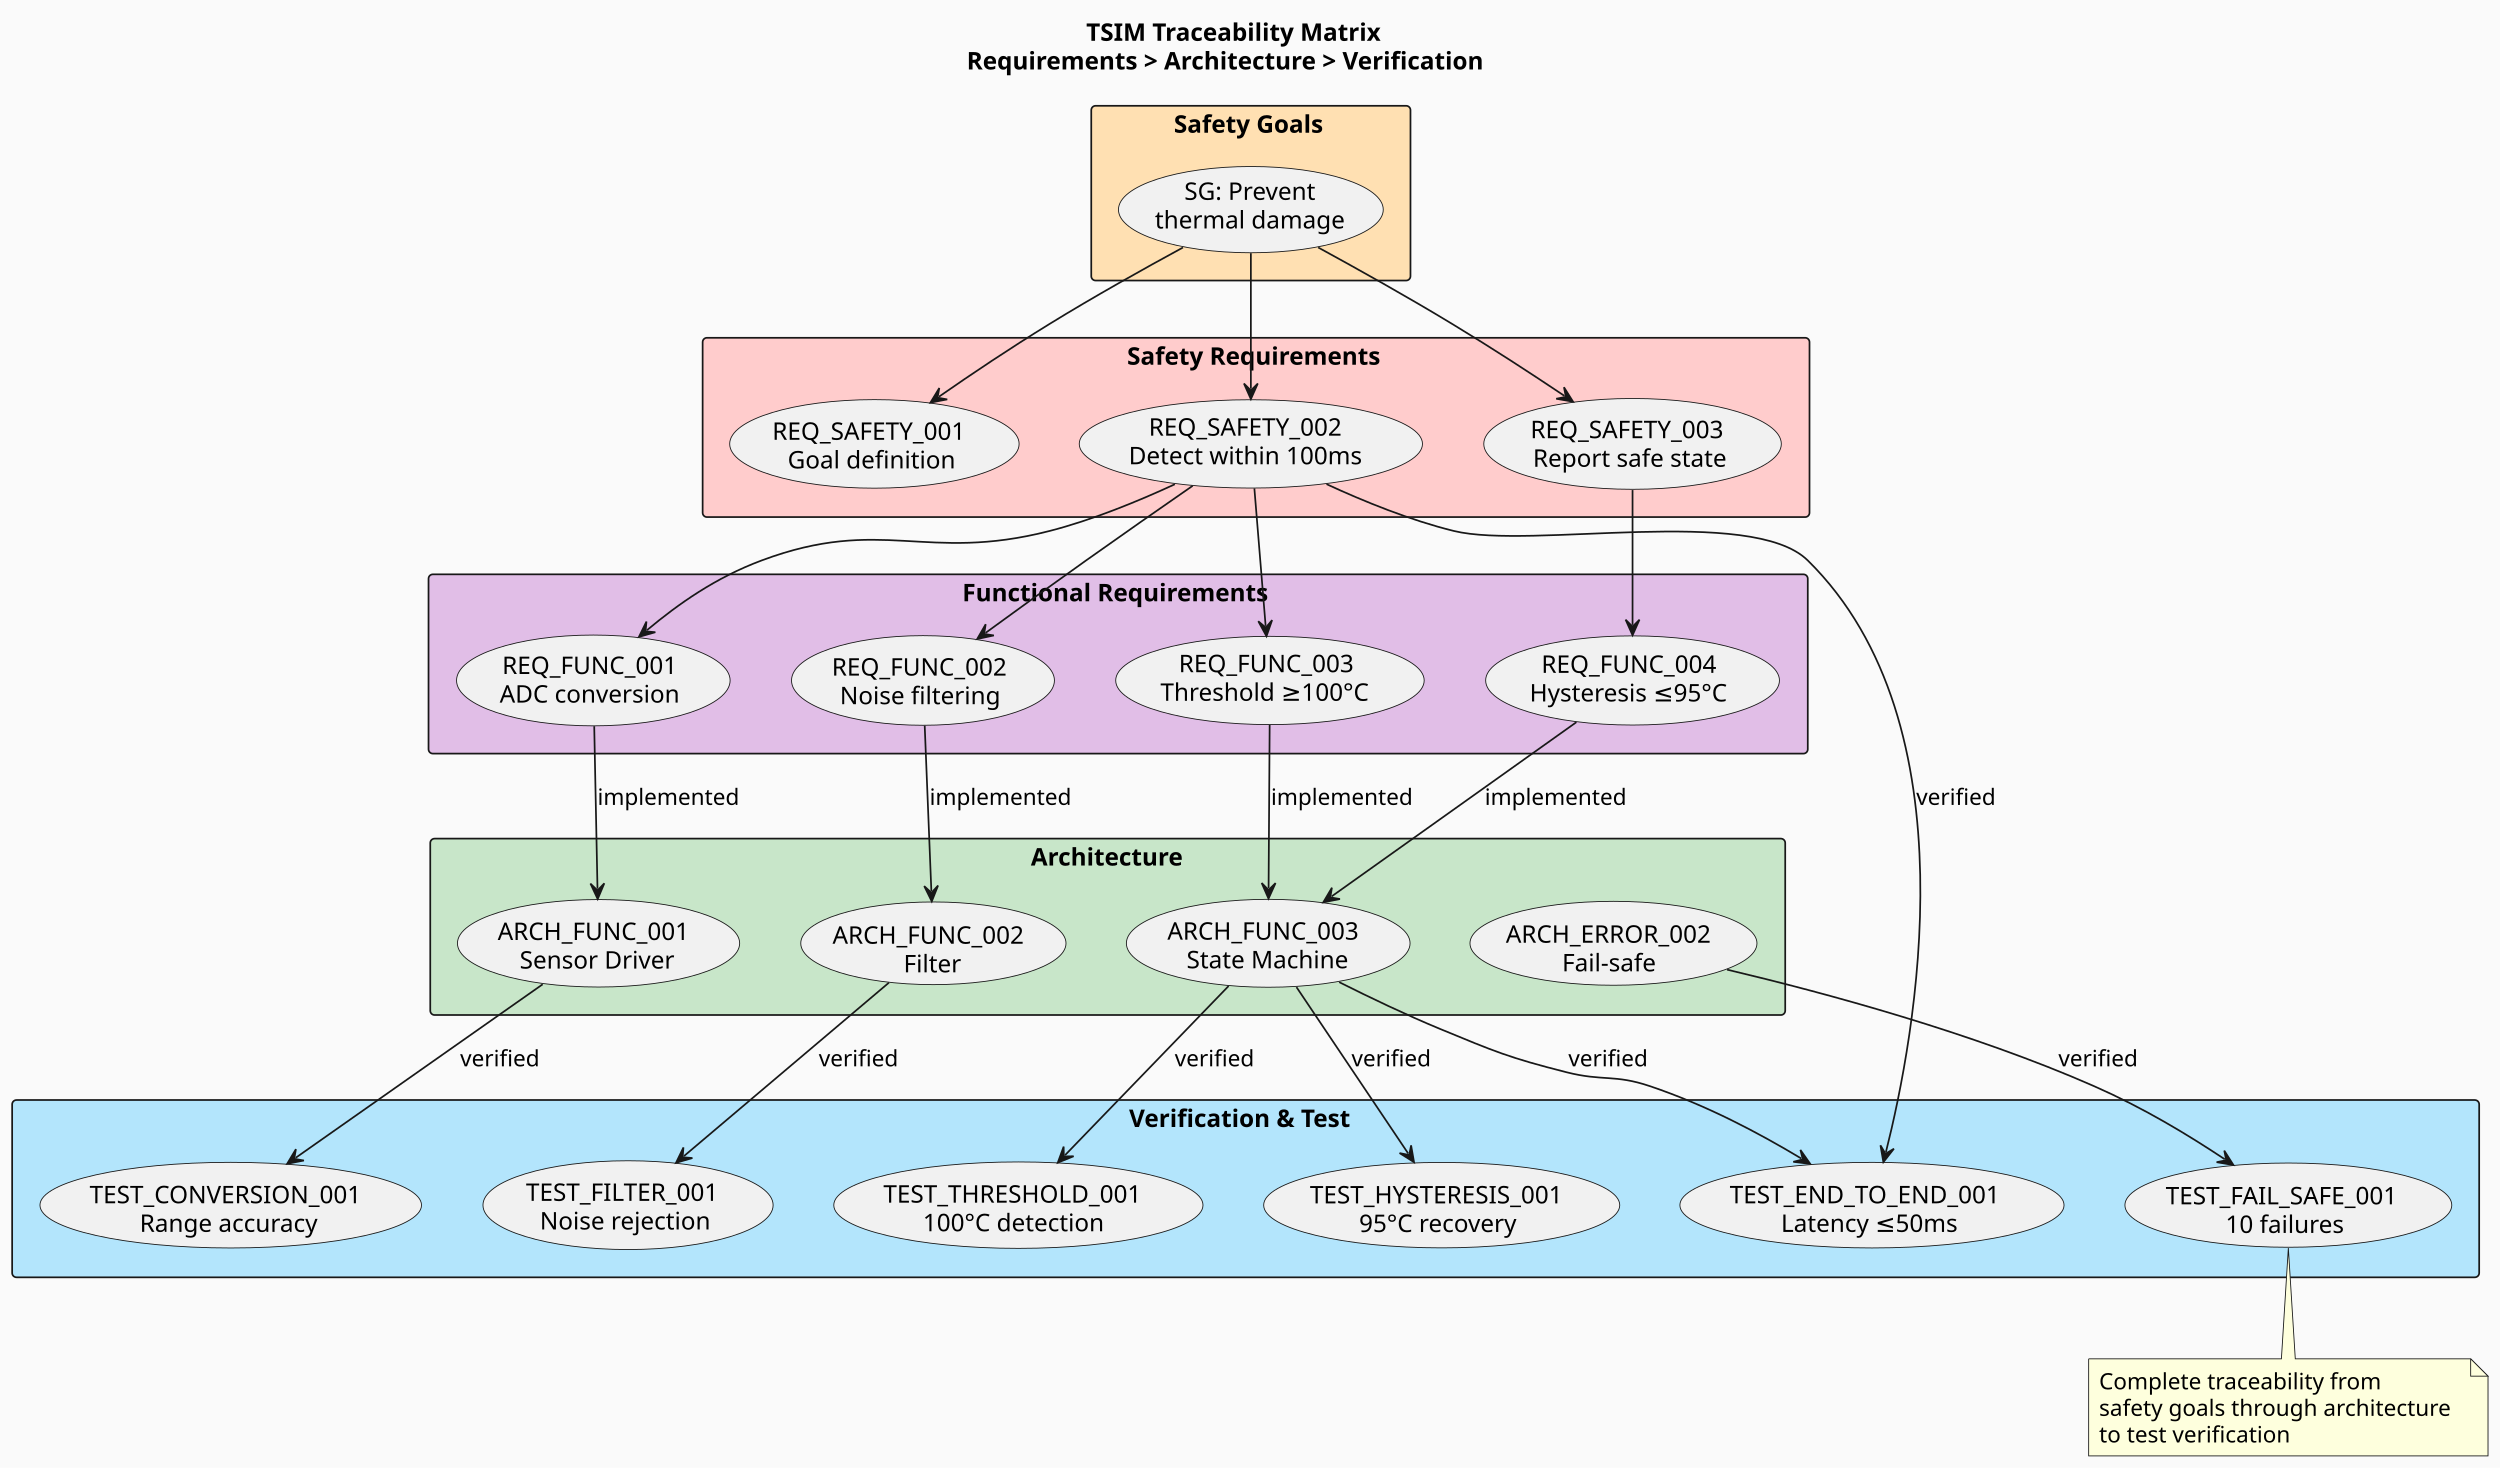
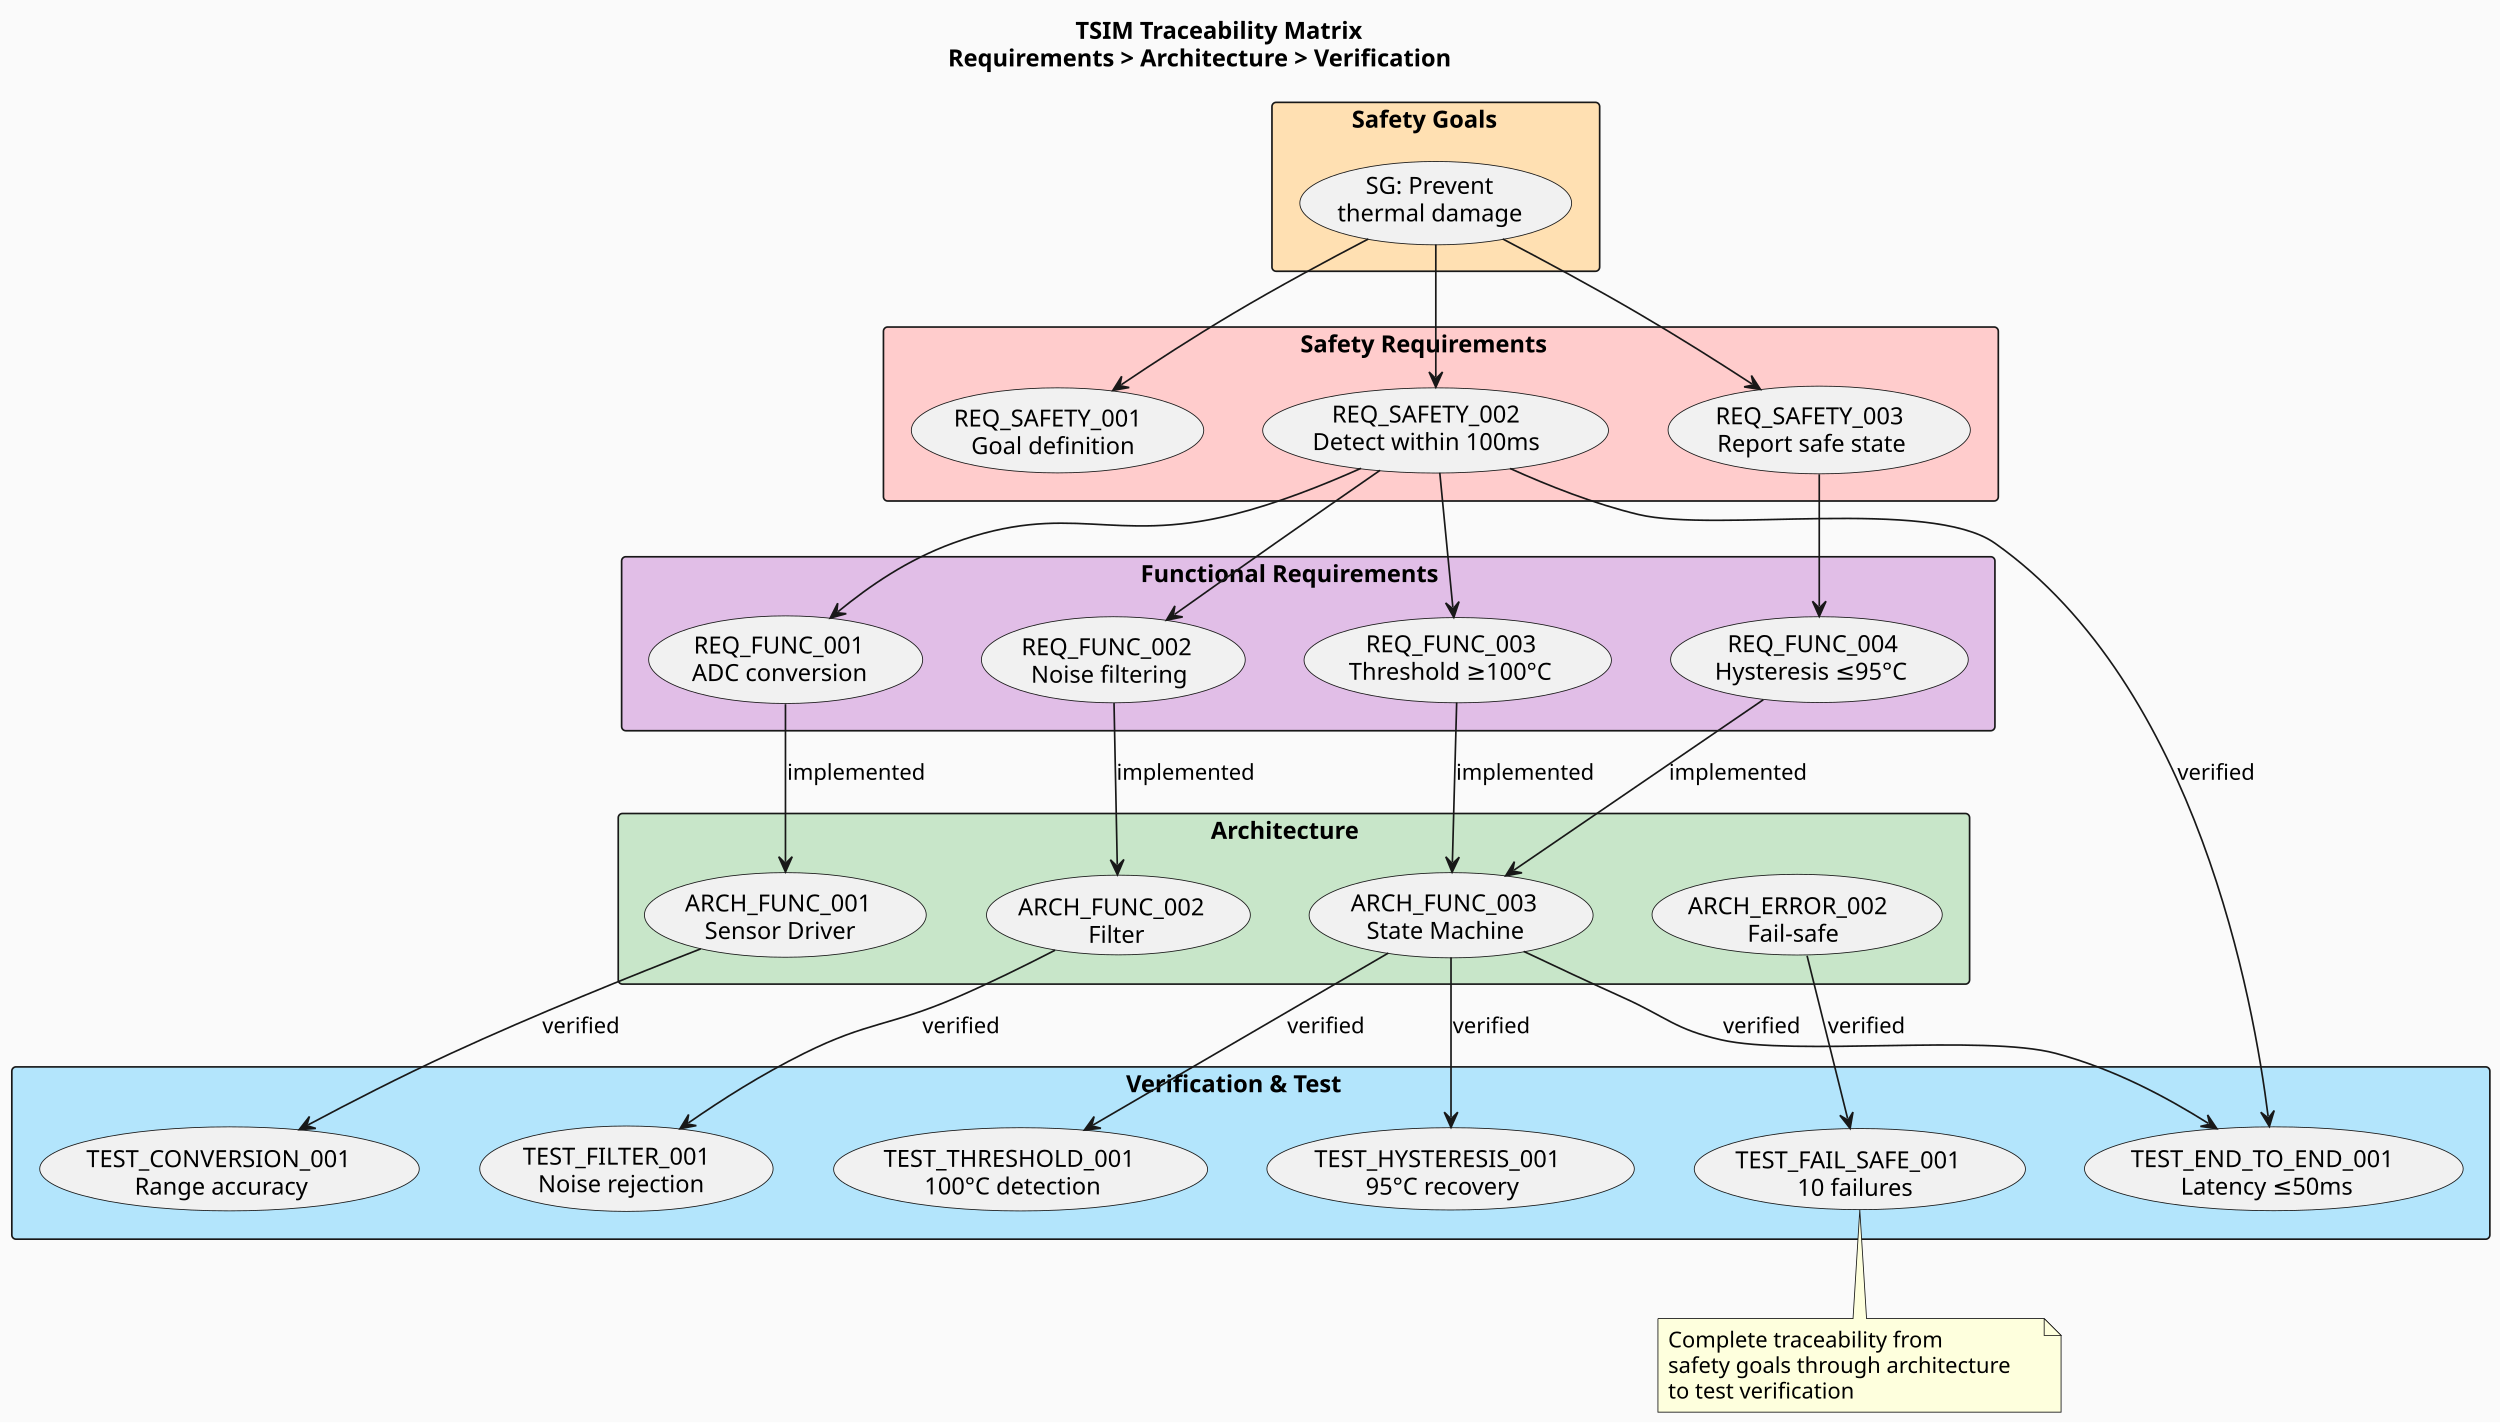
- <svg xmlns="http://www.w3.org/2000/svg" contentStyleType="text/css" data-diagram-type="DESCRIPTION" height="846px" preserveAspectRatio="none" style="width:1441px;height:846px;background:#FAFAFA;" version="1.1" viewBox="0 0 1441 846" width="1441px" zoomAndPan="magnify">
+ <svg xmlns="http://www.w3.org/2000/svg" contentStyleType="text/css" data-diagram-type="DESCRIPTION" height="842px" preserveAspectRatio="none" style="width:1480px;height:842px;background:#FAFAFA;" version="1.1" viewBox="0 0 1480 842" width="1480px" zoomAndPan="magnify">
  <defs />
  <g>
-     <rect fill="#FAFAFA" height="846" style="stroke:none;stroke-width:1;" width="1441" x="0" y="0" />
+     <rect fill="#FAFAFA" height="842" style="stroke:none;stroke-width:1;" width="1480" x="0" y="0" />
    <g class="title" data-source-line="4">
-       <text fill="#000000" font-family="sans-serif" font-size="14" font-weight="bold" lengthAdjust="spacing" textLength="174.945" x="626.074" y="23.535">TSIM Traceability Matrix</text>
-       <text fill="#000000" font-family="sans-serif" font-size="14" font-weight="bold" lengthAdjust="spacing" textLength="312.683" x="557.205" y="40.023">Requirements &gt; Architecture &gt; Verification</text>
+       <text fill="#000000" font-family="sans-serif" font-size="14" font-weight="bold" lengthAdjust="spacing" textLength="192.705" x="636.648" y="22.995">TSIM Traceability Matrix</text>
+       <text fill="#000000" font-family="sans-serif" font-size="14" font-weight="bold" lengthAdjust="spacing" textLength="343.588" x="561.206" y="39.292">Requirements &gt; Architecture &gt; Verification</text>
    </g>
    <g class="cluster" data-qualified-name="Safety Goals" data-source-line="6" id="ent0002">
-       <rect fill="#FFE0B2" height="100.72" rx="2.5" ry="2.5" style="stroke:#181818;stroke-width:1;" width="184" x="629" y="60.977" />
-       <text fill="#000000" font-family="sans-serif" font-size="14" font-weight="bold" lengthAdjust="spacing" textLength="88.765" x="676.618" y="76.512">Safety Goals</text>
+       <rect fill="#FFE0B2" height="100" rx="2.5" ry="2.5" style="stroke:#181818;stroke-width:1;" width="194" x="753" y="60.594" />
+       <text fill="#000000" font-family="sans-serif" font-size="14" font-weight="bold" lengthAdjust="spacing" textLength="99.497" x="800.251" y="75.589">Safety Goals</text>
    </g>
    <g class="cluster" data-qualified-name="Safety Requirements" data-source-line="10" id="ent0004">
-       <rect fill="#FFCCCC" height="103.35" rx="2.5" ry="2.5" style="stroke:#181818;stroke-width:1;" width="638" x="405" y="194.697" />
-       <text fill="#000000" font-family="sans-serif" font-size="14" font-weight="bold" lengthAdjust="spacing" textLength="148.702" x="649.649" y="210.232">Safety Requirements</text>
+       <rect fill="#FFCCCC" height="103" rx="2.5" ry="2.5" style="stroke:#181818;stroke-width:1;" width="660" x="523" y="193.594" />
+       <text fill="#000000" font-family="sans-serif" font-size="14" font-weight="bold" lengthAdjust="spacing" textLength="166.346" x="769.827" y="208.589">Safety Requirements</text>
    </g>
    <g class="cluster" data-qualified-name="Functional Requirements" data-source-line="16" id="ent0008">
-       <rect fill="#E1BEE7" height="103.33" rx="2.5" ry="2.5" style="stroke:#181818;stroke-width:1;" width="795" x="247" y="331.047" />
-       <text fill="#000000" font-family="sans-serif" font-size="14" font-weight="bold" lengthAdjust="spacing" textLength="179.655" x="554.672" y="346.582">Functional Requirements</text>
+       <rect fill="#E1BEE7" height="103" rx="2.5" ry="2.5" style="stroke:#181818;stroke-width:1;" width="813" x="368" y="329.594" />
+       <text fill="#000000" font-family="sans-serif" font-size="14" font-weight="bold" lengthAdjust="spacing" textLength="198.529" x="675.235" y="344.589">Functional Requirements</text>
    </g>
    <g class="cluster" data-qualified-name="Architecture" data-source-line="23" id="ent0013">
-       <rect fill="#C8E6C9" height="101.68" rx="2.5" ry="2.5" style="stroke:#181818;stroke-width:1;" width="781" x="248" y="483.377" />
-       <text fill="#000000" font-family="sans-serif" font-size="14" font-weight="bold" lengthAdjust="spacing" textLength="88.635" x="594.183" y="498.912">Architecture</text>
+       <rect fill="#C8E6C9" height="101" rx="2.5" ry="2.5" style="stroke:#181818;stroke-width:1;" width="800" x="366" y="481.594" />
+       <text fill="#000000" font-family="sans-serif" font-size="14" font-weight="bold" lengthAdjust="spacing" textLength="98.349" x="716.826" y="496.589">Architecture</text>
    </g>
    <g class="cluster" data-qualified-name="Verification . Test" data-source-line="30" id="ent0018">
-       <rect fill="#B3E5FC" height="102.18" rx="2.5" ry="2.5" style="stroke:#181818;stroke-width:1;" width="1422" x="7" y="634.057" />
-       <text fill="#000000" font-family="sans-serif" font-size="14" font-weight="bold" lengthAdjust="spacing" textLength="134.408" x="650.796" y="649.592">Verification &amp; Test</text>
+       <rect fill="#B3E5FC" height="102" rx="2.5" ry="2.5" style="stroke:#181818;stroke-width:1;" width="1467" x="7" y="631.594" />
+       <text fill="#000000" font-family="sans-serif" font-size="14" font-weight="bold" lengthAdjust="spacing" textLength="147.773" x="666.614" y="646.589">Verification &amp; Test</text>
    </g>
    <g class="entity" data-qualified-name="Safety Goals.SG1" data-source-line="7" id="ent0003">
-       <ellipse cx="720.997" cy="120.836" fill="#F1F1F1" rx="76.317" ry="24.859" style="stroke:#181818;stroke-width:0.5;" />
-       <text fill="#000000" font-family="sans-serif" font-size="14" lengthAdjust="spacing" textLength="76.754" x="682.62" y="115.199">SG: Prevent</text>
-       <text fill="#000000" font-family="sans-serif" font-size="14" lengthAdjust="spacing" textLength="110.606" x="665.694" y="131.687">thermal damage</text>
+       <ellipse cx="849.953" cy="120.269" fill="#F1F1F1" rx="80.454" ry="24.675" style="stroke:#181818;stroke-width:0.5;" />
+       <text fill="#000000" font-family="sans-serif" font-size="14" lengthAdjust="spacing" textLength="82.975" x="808.466" y="114.762">SG: Prevent</text>
+       <text fill="#000000" font-family="sans-serif" font-size="14" lengthAdjust="spacing" textLength="116.471" x="791.718" y="131.059">thermal damage</text>
    </g>
    <g class="entity" data-qualified-name="Safety Requirements.SR1" data-source-line="11" id="ent0005">
-       <ellipse cx="504.004" cy="255.868" fill="#F1F1F1" rx="83.414" ry="25.522" style="stroke:#181818;stroke-width:0.5;" />
-       <text fill="#000000" font-family="sans-serif" font-size="14" lengthAdjust="spacing" textLength="117.742" x="445.133" y="253.515">REQ_SAFETY_001</text>
-       <text fill="#000000" font-family="sans-serif" font-size="14" lengthAdjust="spacing" textLength="100.037" x="453.985" y="270.003">Goal definition</text>
+       <ellipse cx="626.057" cy="254.775" fill="#F1F1F1" rx="86.556" ry="25.181" style="stroke:#181818;stroke-width:0.5;" />
+       <text fill="#000000" font-family="sans-serif" font-size="14" lengthAdjust="spacing" textLength="122.78" x="564.666" y="252.525">REQ_SAFETY_001</text>
+       <text fill="#000000" font-family="sans-serif" font-size="14" lengthAdjust="spacing" textLength="102.231" x="574.941" y="268.822">Goal definition</text>
    </g>
    <g class="entity" data-qualified-name="Safety Requirements.SR2" data-source-line="12" id="ent0006">
-       <ellipse cx="720.998" cy="255.864" fill="#F1F1F1" rx="98.918" ry="25.457" style="stroke:#181818;stroke-width:0.5;" />
-       <text fill="#000000" font-family="sans-serif" font-size="14" lengthAdjust="spacing" textLength="117.742" x="662.127" y="251.122">REQ_SAFETY_002</text>
-       <text fill="#000000" font-family="sans-serif" font-size="14" lengthAdjust="spacing" textLength="140.848" x="650.574" y="267.611">Detect within 100ms</text>
+       <ellipse cx="849.863" cy="254.822" fill="#F1F1F1" rx="102.363" ry="25.228" style="stroke:#181818;stroke-width:0.5;" />
+       <text fill="#000000" font-family="sans-serif" font-size="14" lengthAdjust="spacing" textLength="122.78" x="788.473" y="250.141">REQ_SAFETY_002</text>
+       <text fill="#000000" font-family="sans-serif" font-size="14" lengthAdjust="spacing" textLength="145.701" x="777.013" y="266.437">Detect within 100ms</text>
    </g>
    <g class="entity" data-qualified-name="Safety Requirements.SR3" data-source-line="13" id="ent0007">
-       <ellipse cx="941.002" cy="255.863" fill="#F1F1F1" rx="85.752" ry="26.177" style="stroke:#181818;stroke-width:0.5;" />
-       <text fill="#000000" font-family="sans-serif" font-size="14" lengthAdjust="spacing" textLength="117.742" x="882.131" y="252.564">REQ_SAFETY_003</text>
-       <text fill="#000000" font-family="sans-serif" font-size="14" lengthAdjust="spacing" textLength="114.844" x="883.58" y="269.052">Report safe state</text>
+       <ellipse cx="1076.975" cy="254.55" fill="#F1F1F1" rx="89.475" ry="25.956" style="stroke:#181818;stroke-width:0.5;" />
+       <text fill="#000000" font-family="sans-serif" font-size="14" lengthAdjust="spacing" textLength="122.78" x="1015.585" y="251.179">REQ_SAFETY_003</text>
+       <text fill="#000000" font-family="sans-serif" font-size="14" lengthAdjust="spacing" textLength="120.818" x="1016.566" y="267.476">Report safe state</text>
    </g>
    <g class="entity" data-qualified-name="Functional Requirements.FR1" data-source-line="17" id="ent0009">
-       <ellipse cx="341.997" cy="392.213" fill="#F1F1F1" rx="78.847" ry="26.166" style="stroke:#181818;stroke-width:0.5;" />
-       <text fill="#000000" font-family="sans-serif" font-size="14" lengthAdjust="spacing" textLength="105.109" x="289.443" y="388.498">REQ_FUNC_001</text>
-       <text fill="#000000" font-family="sans-serif" font-size="14" lengthAdjust="spacing" textLength="107.967" x="288.014" y="404.986">ADC conversion</text>
+       <ellipse cx="465.113" cy="390.532" fill="#F1F1F1" rx="81.113" ry="25.938" style="stroke:#181818;stroke-width:0.5;" />
+       <text fill="#000000" font-family="sans-serif" font-size="14" lengthAdjust="spacing" textLength="108.862" x="410.682" y="386.877">REQ_FUNC_001</text>
+       <text fill="#000000" font-family="sans-serif" font-size="14" lengthAdjust="spacing" textLength="110.995" x="409.615" y="403.173">ADC conversion</text>
    </g>
    <g class="entity" data-qualified-name="Functional Requirements.FR2" data-source-line="18" id="ent0010">
-       <ellipse cx="532.002" cy="392.218" fill="#F1F1F1" rx="75.772" ry="25.831" style="stroke:#181818;stroke-width:0.5;" />
-       <text fill="#000000" font-family="sans-serif" font-size="14" lengthAdjust="spacing" textLength="105.109" x="479.447" y="389.414">REQ_FUNC_002</text>
-       <text fill="#000000" font-family="sans-serif" font-size="14" lengthAdjust="spacing" textLength="95.826" x="484.089" y="405.902">Noise filtering</text>
+       <ellipse cx="659.098" cy="390.578" fill="#F1F1F1" rx="78.098" ry="25.485" style="stroke:#181818;stroke-width:0.5;" />
+       <text fill="#000000" font-family="sans-serif" font-size="14" lengthAdjust="spacing" textLength="108.862" x="604.667" y="387.884">REQ_FUNC_002</text>
+       <text fill="#000000" font-family="sans-serif" font-size="14" lengthAdjust="spacing" textLength="97.501" x="610.347" y="404.181">Noise filtering</text>
    </g>
    <g class="entity" data-qualified-name="Functional Requirements.FR3" data-source-line="19" id="ent0011">
-       <ellipse cx="731.996" cy="392.219" fill="#F1F1F1" rx="88.906" ry="25.442" style="stroke:#181818;stroke-width:0.5;" />
-       <text fill="#000000" font-family="sans-serif" font-size="14" lengthAdjust="spacing" textLength="105.109" x="679.442" y="387.454">REQ_FUNC_003</text>
-       <text fill="#000000" font-family="sans-serif" font-size="14" lengthAdjust="spacing" textLength="126.232" x="668.88" y="403.943">Threshold ≥100°C</text>
+       <ellipse cx="862.985" cy="390.828" fill="#F1F1F1" rx="90.985" ry="25.234" style="stroke:#181818;stroke-width:0.5;" />
+       <text fill="#000000" font-family="sans-serif" font-size="14" lengthAdjust="spacing" textLength="108.862" x="808.554" y="386.156">REQ_FUNC_003</text>
+       <text fill="#000000" font-family="sans-serif" font-size="14" lengthAdjust="spacing" textLength="128.981" x="798.495" y="402.453">Threshold ≥100°C</text>
    </g>
    <g class="entity" data-qualified-name="Functional Requirements.FR4" data-source-line="20" id="ent0012">
-       <ellipse cx="941.003" cy="392.216" fill="#F1F1F1" rx="84.673" ry="25.699" style="stroke:#181818;stroke-width:0.5;" />
-       <text fill="#000000" font-family="sans-serif" font-size="14" lengthAdjust="spacing" textLength="105.109" x="888.448" y="387.829">REQ_FUNC_004</text>
-       <text fill="#000000" font-family="sans-serif" font-size="14" lengthAdjust="spacing" textLength="118.651" x="881.677" y="404.317">Hysteresis ≤95°C</text>
+       <ellipse cx="1077.109" cy="390.496" fill="#F1F1F1" rx="88.109" ry="25.403" style="stroke:#181818;stroke-width:0.5;" />
+       <text fill="#000000" font-family="sans-serif" font-size="14" lengthAdjust="spacing" textLength="108.862" x="1022.678" y="386.071">REQ_FUNC_004</text>
+       <text fill="#000000" font-family="sans-serif" font-size="14" lengthAdjust="spacing" textLength="123.826" x="1015.196" y="402.368">Hysteresis ≤95°C</text>
    </g>
    <g class="entity" data-qualified-name="Architecture.AF1" data-source-line="24" id="ent0014">
-       <ellipse cx="345.005" cy="543.712" fill="#F1F1F1" rx="81.335" ry="25.216" style="stroke:#181818;stroke-width:0.5;" />
-       <text fill="#000000" font-family="sans-serif" font-size="14" lengthAdjust="spacing" textLength="116.279" x="286.865" y="541.812">ARCH_FUNC_001</text>
-       <text fill="#000000" font-family="sans-serif" font-size="14" lengthAdjust="spacing" textLength="90.959" x="299.525" y="558.3">Sensor Driver</text>
+       <ellipse cx="464.921" cy="541.644" fill="#F1F1F1" rx="83.421" ry="25.05" style="stroke:#181818;stroke-width:0.5;" />
+       <text fill="#000000" font-family="sans-serif" font-size="14" lengthAdjust="spacing" textLength="118.877" x="405.483" y="539.587">ARCH_FUNC_001</text>
+       <text fill="#000000" font-family="sans-serif" font-size="14" lengthAdjust="spacing" textLength="95.519" x="417.162" y="555.884">Sensor Driver</text>
    </g>
    <g class="entity" data-qualified-name="Architecture.AF2" data-source-line="25" id="ent0015">
-       <ellipse cx="538.003" cy="543.715" fill="#F1F1F1" rx="76.443" ry="23.828" style="stroke:#181818;stroke-width:0.5;" />
-       <text fill="#000000" font-family="sans-serif" font-size="14" lengthAdjust="spacing" textLength="116.279" x="479.864" y="543.977">ARCH_FUNC_002</text>
-       <text fill="#000000" font-family="sans-serif" font-size="14" lengthAdjust="spacing" textLength="34.364" x="520.821" y="560.465">Filter</text>
+       <ellipse cx="662.109" cy="541.687" fill="#F1F1F1" rx="78.109" ry="23.593" style="stroke:#181818;stroke-width:0.5;" />
+       <text fill="#000000" font-family="sans-serif" font-size="14" lengthAdjust="spacing" textLength="118.877" x="602.671" y="541.894">ARCH_FUNC_002</text>
+       <text fill="#000000" font-family="sans-serif" font-size="14" lengthAdjust="spacing" textLength="35.69" x="644.264" y="558.191">Filter</text>
    </g>
    <g class="entity" data-qualified-name="Architecture.AF3" data-source-line="26" id="ent0016">
-       <ellipse cx="731.003" cy="543.713" fill="#F1F1F1" rx="81.763" ry="25.337" style="stroke:#181818;stroke-width:0.5;" />
-       <text fill="#000000" font-family="sans-serif" font-size="14" lengthAdjust="spacing" textLength="116.279" x="672.863" y="541.633">ARCH_FUNC_003</text>
-       <text fill="#000000" font-family="sans-serif" font-size="14" lengthAdjust="spacing" textLength="94.158" x="683.924" y="558.121">State Machine</text>
+       <ellipse cx="859.061" cy="541.819" fill="#F1F1F1" rx="84.061" ry="25.225" style="stroke:#181818;stroke-width:0.5;" />
+       <text fill="#000000" font-family="sans-serif" font-size="14" lengthAdjust="spacing" textLength="118.877" x="799.622" y="539.504">ARCH_FUNC_003</text>
+       <text fill="#000000" font-family="sans-serif" font-size="14" lengthAdjust="spacing" textLength="100.112" x="809.005" y="555.801">State Machine</text>
    </g>
    <g class="entity" data-qualified-name="Architecture.AE2" data-source-line="27" id="ent0017">
-       <ellipse cx="930.003" cy="543.714" fill="#F1F1F1" rx="82.713" ry="24.188" style="stroke:#181818;stroke-width:0.5;" />
-       <text fill="#000000" font-family="sans-serif" font-size="14" lengthAdjust="spacing" textLength="124.065" x="867.97" y="543.396">ARCH_ERROR_002</text>
-       <text fill="#000000" font-family="sans-serif" font-size="14" lengthAdjust="spacing" textLength="59.247" x="900.38" y="559.885">Fail-safe</text>
+       <ellipse cx="1063.914" cy="541.482" fill="#F1F1F1" rx="85.913" ry="23.888" style="stroke:#181818;stroke-width:0.5;" />
+       <text fill="#000000" font-family="sans-serif" font-size="14" lengthAdjust="spacing" textLength="129.377" x="999.225" y="541.212">ARCH_ERROR_002</text>
+       <text fill="#000000" font-family="sans-serif" font-size="14" lengthAdjust="spacing" textLength="58.878" x="1034.475" y="557.509">Fail-safe</text>
    </g>
    <g class="entity" data-qualified-name="Verification . Test.T1" data-source-line="31" id="ent0019">
-       <ellipse cx="132.997" cy="694.649" fill="#F1F1F1" rx="109.967" ry="24.683" style="stroke:#181818;stroke-width:0.5;" />
-       <text fill="#000000" font-family="sans-serif" font-size="14" lengthAdjust="spacing" textLength="162.682" x="51.656" y="693.556">TEST_CONVERSION_001</text>
-       <text fill="#000000" font-family="sans-serif" font-size="14" lengthAdjust="spacing" textLength="104.939" x="80.528" y="710.045">Range accuracy</text>
+       <ellipse cx="135.859" cy="691.966" fill="#F1F1F1" rx="112.359" ry="24.872" style="stroke:#181818;stroke-width:0.5;" />
+       <text fill="#000000" font-family="sans-serif" font-size="14" lengthAdjust="spacing" textLength="169.483" x="51.117" y="690.938">TEST_CONVERSION_001</text>
+       <text fill="#000000" font-family="sans-serif" font-size="14" lengthAdjust="spacing" textLength="112.294" x="79.712" y="707.234">Range accuracy</text>
    </g>
    <g class="entity" data-qualified-name="Verification . Test.T2" data-source-line="32" id="ent0020">
-       <ellipse cx="362.004" cy="694.648" fill="#F1F1F1" rx="83.624" ry="25.591" style="stroke:#181818;stroke-width:0.5;" />
-       <text fill="#000000" font-family="sans-serif" font-size="14" lengthAdjust="spacing" textLength="117.688" x="303.16" y="692.193">TEST_FILTER_001</text>
-       <text fill="#000000" font-family="sans-serif" font-size="14" lengthAdjust="spacing" textLength="101.685" x="311.162" y="708.681">Noise rejection</text>
+       <ellipse cx="370.841" cy="691.872" fill="#F1F1F1" rx="86.841" ry="25.278" style="stroke:#181818;stroke-width:0.5;" />
+       <text fill="#000000" font-family="sans-serif" font-size="14" lengthAdjust="spacing" textLength="122.664" x="309.509" y="689.479">TEST_FILTER_001</text>
+       <text fill="#000000" font-family="sans-serif" font-size="14" lengthAdjust="spacing" textLength="104.672" x="318.505" y="705.776">Noise rejection</text>
    </g>
    <g class="entity" data-qualified-name="Verification . Test.T3" data-source-line="33" id="ent0021">
-       <ellipse cx="586.996" cy="694.648" fill="#F1F1F1" rx="106.406" ry="24.911" style="stroke:#181818;stroke-width:0.5;" />
-       <text fill="#000000" font-family="sans-serif" font-size="14" lengthAdjust="spacing" textLength="155.627" x="509.183" y="693.206">TEST_THRESHOLD_001</text>
-       <text fill="#000000" font-family="sans-serif" font-size="14" lengthAdjust="spacing" textLength="110.134" x="531.929" y="709.694">100°C detection</text>
+       <ellipse cx="604.204" cy="692.234" fill="#F1F1F1" rx="110.704" ry="24.64" style="stroke:#181818;stroke-width:0.5;" />
+       <text fill="#000000" font-family="sans-serif" font-size="14" lengthAdjust="spacing" textLength="162.224" x="523.092" y="690.793">TEST_THRESHOLD_001</text>
+       <text fill="#000000" font-family="sans-serif" font-size="14" lengthAdjust="spacing" textLength="114.064" x="547.172" y="707.09">100°C detection</text>
    </g>
    <g class="entity" data-qualified-name="Verification . Test.T4" data-source-line="34" id="ent0022">
-       <ellipse cx="831" cy="694.649" fill="#F1F1F1" rx="102.62" ry="24.622" style="stroke:#181818;stroke-width:0.5;" />
-       <text fill="#000000" font-family="sans-serif" font-size="14" lengthAdjust="spacing" textLength="151.935" x="755.033" y="693.649">TEST_HYSTERESIS_001</text>
-       <text fill="#000000" font-family="sans-serif" font-size="14" lengthAdjust="spacing" textLength="95.279" x="783.361" y="710.138">95°C recovery</text>
+       <ellipse cx="858.763" cy="691.952" fill="#F1F1F1" rx="108.763" ry="24.359" style="stroke:#181818;stroke-width:0.5;" />
+       <text fill="#000000" font-family="sans-serif" font-size="14" lengthAdjust="spacing" textLength="161.397" x="778.065" y="690.943">TEST_HYSTERESIS_001</text>
+       <text fill="#000000" font-family="sans-serif" font-size="14" lengthAdjust="spacing" textLength="100.611" x="808.457" y="707.24">95°C recovery</text>
    </g>
    <g class="entity" data-qualified-name="Verification . Test.T5" data-source-line="35" id="ent0023">
-       <ellipse cx="1079.002" cy="694.651" fill="#F1F1F1" rx="110.712" ry="24.665" style="stroke:#181818;stroke-width:0.5;" />
-       <text fill="#000000" font-family="sans-serif" font-size="14" lengthAdjust="spacing" textLength="163.953" x="997.025" y="693.586">TEST_END_TO_END_001</text>
-       <text fill="#000000" font-family="sans-serif" font-size="14" lengthAdjust="spacing" textLength="104.884" x="1026.56" y="710.075">Latency ≤50ms</text>
+       <ellipse cx="1346.105" cy="691.915" fill="#F1F1F1" rx="112.105" ry="24.821" style="stroke:#181818;stroke-width:0.5;" />
+       <text fill="#000000" font-family="sans-serif" font-size="14" lengthAdjust="spacing" textLength="169.326" x="1261.441" y="690.948">TEST_END_TO_END_001</text>
+       <text fill="#000000" font-family="sans-serif" font-size="14" lengthAdjust="spacing" textLength="110.264" x="1290.973" y="707.245">Latency ≤50ms</text>
    </g>
    <g class="entity" data-qualified-name="Verification . Test.T7" data-source-line="36" id="ent0024">
-       <ellipse cx="1319.003" cy="694.645" fill="#F1F1F1" rx="94.203" ry="24.278" style="stroke:#181818;stroke-width:0.5;" />
-       <text fill="#000000" font-family="sans-serif" font-size="14" lengthAdjust="spacing" textLength="141.347" x="1248.33" y="694.183">TEST_FAIL_SAFE_001</text>
-       <text fill="#000000" font-family="sans-serif" font-size="14" lengthAdjust="spacing" textLength="72.461" x="1282.773" y="710.672">10 failures</text>
+       <ellipse cx="1101.038" cy="692.098" fill="#F1F1F1" rx="98.038" ry="24.004" style="stroke:#181818;stroke-width:0.5;" />
+       <text fill="#000000" font-family="sans-serif" font-size="14" lengthAdjust="spacing" textLength="147.478" x="1027.299" y="691.644">TEST_FAIL_SAFE_001</text>
+       <text fill="#000000" font-family="sans-serif" font-size="14" lengthAdjust="spacing" textLength="74.088" x="1063.995" y="707.941">10 failures</text>
    </g>
    <g class="entity" data-qualified-name="GMN43" data-source-line="63" id="ent0044">
-       <path d="M1203.9,783.237 L1203.9,839.168 A0,0 0 0 0 1203.9,839.168 L1434.093,839.168 A0,0 0 0 0 1434.093,839.168 L1434.093,793.237 L1424.093,783.237 L1323,783.237 L1319,719.377 L1315,783.237 L1203.9,783.237 A0,0 0 0 0 1203.9,783.237" fill="#FEFFDD" style="stroke:#181818;stroke-width:0.5;" />
-       <path d="M1424.093,783.237 L1424.093,793.237 L1434.093,793.237 L1424.093,783.237" fill="#FEFFDD" style="stroke:#181818;stroke-width:0.5;" />
-       <text fill="#000000" font-family="sans-serif" font-size="13" lengthAdjust="spacing" textLength="168.403" x="1209.9" y="800.805">Complete traceability from</text>
-       <text fill="#000000" font-family="sans-serif" font-size="13" lengthAdjust="spacing" textLength="209.193" x="1209.9" y="816.115">safety goals through architecture</text>
-       <text fill="#000000" font-family="sans-serif" font-size="13" lengthAdjust="spacing" textLength="114.766" x="1209.9" y="831.426">to test verification</text>
+       <path d="M981.5,780.594 L981.5,835.992 A0,0 0 0 0 981.5,835.992 L1220.155,835.992 A0,0 0 0 0 1220.155,835.992 L1220.155,790.594 L1210.155,780.594 L1105,780.594 L1101,716.164 L1097,780.594 L981.5,780.594 A0,0 0 0 0 981.5,780.594" fill="#FEFFDD" style="stroke:#181818;stroke-width:0.5;" />
+       <path d="M1210.155,780.594 L1210.155,790.594 L1220.155,790.594 L1210.155,780.594" fill="#FEFFDD" style="stroke:#181818;stroke-width:0.5;" />
+       <text fill="#000000" font-family="sans-serif" font-size="13" lengthAdjust="spacing" textLength="174.852" x="987.5" y="797.661">Complete traceability from</text>
+       <text fill="#000000" font-family="sans-serif" font-size="13" lengthAdjust="spacing" textLength="217.655" x="987.5" y="812.793">safety goals through architecture</text>
+       <text fill="#000000" font-family="sans-serif" font-size="13" lengthAdjust="spacing" textLength="119.133" x="987.5" y="827.926">to test verification</text>
    </g>
    <g class="link" data-entity-1="ent0003" data-entity-2="ent0005" data-link-type="dependency" data-source-line="39" id="lnk25">
-       <path d="M681.86,142.657 C659.15,154.997 630.15,171.207 605,186.697 C581.58,201.107 560.831,215.048 541.231,228.638" fill="none" id="SG1-to-SR1" style="stroke:#181818;stroke-width:1;" />
-       <polygon fill="#181818" points="536.3,232.057,545.975,230.215,540.409,229.208,541.417,223.641,536.3,232.057" style="stroke:#181818;stroke-width:1;" />
+       <path d="M810.07,141.454 C786.5,153.754 756.23,170.004 730,185.594 C705.71,200.034 684.018,214.144 663.778,227.764" fill="none" id="SG1-to-SR1" style="stroke:#181818;stroke-width:1;" />
+       <polygon fill="#181818" points="658.8,231.114,668.5,229.408,662.948,228.322,664.034,222.771,658.8,231.114" style="stroke:#181818;stroke-width:1;" />
    </g>
    <g class="link" data-entity-1="ent0003" data-entity-2="ent0006" data-link-type="dependency" data-source-line="40" id="lnk26">
-       <path d="M721,145.927 C721,169.737 721,199.997 721,224.057" fill="none" id="SG1-to-SR2" style="stroke:#181818;stroke-width:1;" />
-       <polygon fill="#181818" points="721,230.057,725,221.057,721,225.057,717,221.057,721,230.057" style="stroke:#181818;stroke-width:1;" />
+       <path d="M850,144.784 C850,168.604 850,199.154 850,223.214" fill="none" id="SG1-to-SR2" style="stroke:#181818;stroke-width:1;" />
+       <polygon fill="#181818" points="850,229.214,854,220.214,850,224.214,846,220.214,850,229.214" style="stroke:#181818;stroke-width:1;" />
    </g>
    <g class="link" data-entity-1="ent0003" data-entity-2="ent0007" data-link-type="dependency" data-source-line="41" id="lnk27">
-       <path d="M759.79,142.637 C782.52,155.037 811.65,171.317 837,186.697 C860.63,201.017 881.645,214.727 901.735,228.187" fill="none" id="SG1-to-SR3" style="stroke:#181818;stroke-width:1;" />
-       <polygon fill="#181818" points="906.72,231.527,901.469,223.194,902.566,228.744,897.017,229.84,906.72,231.527" style="stroke:#181818;stroke-width:1;" />
+       <path d="M889.58,141.444 C913.17,153.794 943.57,170.114 970,185.594 C994.5,199.944 1016.45,213.822 1037.19,227.312" fill="none" id="SG1-to-SR3" style="stroke:#181818;stroke-width:1;" />
+       <polygon fill="#181818" points="1042.22,230.584,1036.857,222.323,1038.029,227.857,1032.495,229.03,1042.22,230.584" style="stroke:#181818;stroke-width:1;" />
    </g>
    <g class="link" data-entity-1="ent0006" data-entity-2="ent0009" data-link-type="dependency" data-source-line="43" id="lnk28">
-       <path d="M677.19,279.117 C655.92,288.947 629.68,299.707 605,306.047 C533.17,324.507 508.48,297.107 439,323.047 C412.58,332.907 391.264,347.889 372.874,363.259" fill="none" id="SR2-to-FR1" style="stroke:#181818;stroke-width:1;" />
-       <polygon fill="#181818" points="368.27,367.107,377.741,364.404,372.106,363.9,372.611,358.266,368.27,367.107" style="stroke:#181818;stroke-width:1;" />
+       <path d="M805.72,277.224 C783.5,287.154 755.87,298.134 730,304.594 C658.05,322.574 633.62,296.024 564,321.594 C536.99,331.514 514.976,346.697 496.135,362.096" fill="none" id="SR2-to-FR1" style="stroke:#181818;stroke-width:1;" />
+       <polygon fill="#181818" points="491.49,365.894,500.99,363.295,495.361,362.729,495.927,357.101,491.49,365.894" style="stroke:#181818;stroke-width:1;" />
    </g>
    <g class="link" data-entity-1="ent0006" data-entity-2="ent0010" data-link-type="dependency" data-source-line="44" id="lnk29">
-       <path d="M687.48,279.987 C669.24,292.627 646.32,308.607 626,323.047 C604.97,337.997 586.318,351.502 568.078,364.801" fill="none" id="SR2-to-FR2" style="stroke:#181818;stroke-width:1;" />
-       <polygon fill="#181818" points="563.23,368.337,572.859,366.266,567.27,365.391,568.145,359.802,563.23,368.337" style="stroke:#181818;stroke-width:1;" />
+       <path d="M816.97,278.424 C798.68,291.104 775.55,307.174 755,321.594 C733.43,336.724 714.112,350.399 695.402,363.689" fill="none" id="SR2-to-FR2" style="stroke:#181818;stroke-width:1;" />
+       <polygon fill="#181818" points="690.51,367.164,700.164,365.213,694.586,364.268,695.531,358.691,690.51,367.164" style="stroke:#181818;stroke-width:1;" />
    </g>
    <g class="link" data-entity-1="ent0006" data-entity-2="ent0011" data-link-type="dependency" data-source-line="45" id="lnk30">
-       <path d="M723.02,281.507 C725,305.747 727.518,336.567 729.508,360.747" fill="none" id="SR2-to-FR3" style="stroke:#181818;stroke-width:1;" />
-       <polygon fill="#181818" points="730,366.727,733.248,357.429,729.59,361.743,725.275,358.085,730,366.727" style="stroke:#181818;stroke-width:1;" />
+       <path d="M852.35,279.864 C854.71,304.144 857.731,335.312 860.081,359.532" fill="none" id="SR2-to-FR3" style="stroke:#181818;stroke-width:1;" />
+       <polygon fill="#181818" points="860.66,365.504,863.772,356.159,860.177,360.527,855.809,356.932,860.66,365.504" style="stroke:#181818;stroke-width:1;" />
    </g>
    <g class="link" data-entity-1="ent0007" data-entity-2="ent0012" data-link-type="dependency" data-source-line="46" id="lnk31">
-       <path d="M941,282.457 C941,306.507 941,336.297 941,360.177" fill="none" id="SR3-to-FR4" style="stroke:#181818;stroke-width:1;" />
-       <polygon fill="#181818" points="941,366.177,945,357.177,941,361.177,937,357.177,941,366.177" style="stroke:#181818;stroke-width:1;" />
+       <path d="M1077,280.794 C1077,304.904 1077,335.034 1077,358.954" fill="none" id="SR3-to-FR4" style="stroke:#181818;stroke-width:1;" />
+       <polygon fill="#181818" points="1077,364.954,1081,355.954,1077,359.954,1073,355.954,1077,364.954" style="stroke:#181818;stroke-width:1;" />
    </g>
    <g class="link" data-entity-1="ent0009" data-entity-2="ent0014" data-link-type="dependency" data-source-line="48" id="lnk32">
-       <path d="M342.51,418.577 C343.07,446.397 343.84,484.748 344.39,512.228" fill="none" id="FR1-to-AF1" style="stroke:#181818;stroke-width:1;" />
-       <polygon fill="#181818" points="344.51,518.227,348.329,509.148,344.41,513.228,340.331,509.308,344.51,518.227" style="stroke:#181818;stroke-width:1;" />
-       <text fill="#000000" font-family="sans-serif" font-size="13" lengthAdjust="spacing" textLength="82.811" x="344.41" y="463.945">implemented</text>
+       <path d="M465,416.874 C465,444.604 465,482.804 465,510.184" fill="none" id="FR1-to-AF1" style="stroke:#181818;stroke-width:1;" />
+       <polygon fill="#181818" points="465,516.184,469,507.184,465,511.184,461,507.184,465,516.184" style="stroke:#181818;stroke-width:1;" />
+       <text fill="#000000" font-family="sans-serif" font-size="13" lengthAdjust="spacing" textLength="86.385" x="466" y="461.661">implemented</text>
    </g>
    <g class="link" data-entity-1="ent0010" data-entity-2="ent0015" data-link-type="dependency" data-source-line="49" id="lnk33">
-       <path d="M533,418.237 C534.14,446.497 535.73,486.121 536.83,513.581" fill="none" id="FR2-to-AF2" style="stroke:#181818;stroke-width:1;" />
-       <polygon fill="#181818" points="537.07,519.577,540.707,510.424,536.87,514.581,532.713,510.744,537.07,519.577" style="stroke:#181818;stroke-width:1;" />
-       <text fill="#000000" font-family="sans-serif" font-size="13" lengthAdjust="spacing" textLength="82.811" x="535.82" y="463.945">implemented</text>
+       <path d="M659.5,416.194 C660.06,444.464 660.87,484.475 661.42,511.905" fill="none" id="FR2-to-AF2" style="stroke:#181818;stroke-width:1;" />
+       <polygon fill="#181818" points="661.54,517.904,665.359,508.825,661.44,512.905,657.36,508.986,661.54,517.904" style="stroke:#181818;stroke-width:1;" />
+       <text fill="#000000" font-family="sans-serif" font-size="13" lengthAdjust="spacing" textLength="86.385" x="661" y="461.661">implemented</text>
    </g>
    <g class="link" data-entity-1="ent0011" data-entity-2="ent0016" data-link-type="dependency" data-source-line="50" id="lnk34">
-       <path d="M731.83,417.897 C731.65,445.597 731.389,484.277 731.209,511.987" fill="none" id="FR3-to-AF3" style="stroke:#181818;stroke-width:1;" />
-       <polygon fill="#181818" points="731.17,517.987,735.228,509.013,731.202,512.987,727.229,508.961,731.17,517.987" style="stroke:#181818;stroke-width:1;" />
-       <text fill="#000000" font-family="sans-serif" font-size="13" lengthAdjust="spacing" textLength="82.811" x="732.59" y="463.945">implemented</text>
+       <path d="M862.35,415.864 C861.6,443.574 860.562,482.636 859.812,510.336" fill="none" id="FR3-to-AF3" style="stroke:#181818;stroke-width:1;" />
+       <polygon fill="#181818" points="859.65,516.334,863.892,507.445,859.785,511.336,855.895,507.229,859.65,516.334" style="stroke:#181818;stroke-width:1;" />
+       <text fill="#000000" font-family="sans-serif" font-size="13" lengthAdjust="spacing" textLength="86.385" x="862" y="461.661">implemented</text>
    </g>
    <g class="link" data-entity-1="ent0012" data-entity-2="ent0016" data-link-type="dependency" data-source-line="51" id="lnk35">
-       <path d="M908.65,416.247 C868.95,444.507 806.978,488.627 767.588,516.667" fill="none" id="FR4-to-AF3" style="stroke:#181818;stroke-width:1;" />
-       <polygon fill="#181818" points="762.7,520.147,772.352,518.186,766.773,517.247,767.712,511.668,762.7,520.147" style="stroke:#181818;stroke-width:1;" />
-       <text fill="#000000" font-family="sans-serif" font-size="13" lengthAdjust="spacing" textLength="82.811" x="855.81" y="463.945">implemented</text>
+       <path d="M1043.89,414.224 C1002.56,442.474 937.284,487.088 896.303,515.098" fill="none" id="FR4-to-AF3" style="stroke:#181818;stroke-width:1;" />
+       <polygon fill="#181818" points="891.35,518.484,901.037,516.707,895.478,515.662,896.523,510.103,891.35,518.484" style="stroke:#181818;stroke-width:1;" />
+       <text fill="#000000" font-family="sans-serif" font-size="13" lengthAdjust="spacing" textLength="86.385" x="988" y="461.661">implemented</text>
    </g>
    <g class="link" data-entity-1="ent0014" data-entity-2="ent0019" data-link-type="dependency" data-source-line="53" id="lnk36">
-       <path d="M312.8,567.337 C272.96,595.327 210.4,639.278 170.41,667.368" fill="none" id="AF1-to-T1" style="stroke:#181818;stroke-width:1;" />
-       <polygon fill="#181818" points="165.5,670.817,175.164,668.917,169.591,667.943,170.565,662.37,165.5,670.817" style="stroke:#181818;stroke-width:1;" />
-       <text fill="#000000" font-family="sans-serif" font-size="13" lengthAdjust="spacing" textLength="47.011" x="265.22" y="614.625">verified</text>
+       <path d="M414.85,561.714 C374.51,577.414 316.58,600.734 267,623.594 C236.45,637.684 208.016,652.284 182.436,665.904" fill="none" id="AF1-to-T1" style="stroke:#181818;stroke-width:1;" />
+       <polygon fill="#181818" points="177.14,668.724,186.964,668.025,181.553,666.374,183.204,660.963,177.14,668.724" style="stroke:#181818;stroke-width:1;" />
+       <text fill="#000000" font-family="sans-serif" font-size="13" lengthAdjust="spacing" textLength="49.086" x="321" y="611.661">verified</text>
    </g>
    <g class="link" data-entity-1="ent0015" data-entity-2="ent0020" data-link-type="dependency" data-source-line="54" id="lnk37">
-       <path d="M512.41,566.367 C479.71,594.047 427.9,637.881 394.23,666.371" fill="none" id="AF2-to-T2" style="stroke:#181818;stroke-width:1;" />
-       <polygon fill="#181818" points="389.65,670.247,399.104,667.487,393.467,667.017,393.937,661.38,389.65,670.247" style="stroke:#181818;stroke-width:1;" />
-       <text fill="#000000" font-family="sans-serif" font-size="13" lengthAdjust="spacing" textLength="47.011" x="471.94" y="614.625">verified</text>
+       <path d="M624.62,562.504 C607.04,571.554 585.67,582.104 566,590.594 C526.89,607.484 514.15,604.624 476,623.594 C450.19,636.424 427.793,650.729 407.483,664.789" fill="none" id="AF2-to-T2" style="stroke:#181818;stroke-width:1;" />
+       <polygon fill="#181818" points="402.55,668.204,412.227,666.37,406.661,665.358,407.673,659.792,402.55,668.204" style="stroke:#181818;stroke-width:1;" />
+       <text fill="#000000" font-family="sans-serif" font-size="13" lengthAdjust="spacing" textLength="49.086" x="546" y="611.661">verified</text>
    </g>
    <g class="link" data-entity-1="ent0016" data-entity-2="ent0021" data-link-type="dependency" data-source-line="55" id="lnk38">
-       <path d="M708.18,568.317 C681.22,596.197 640.801,638.003 613.881,665.843" fill="none" id="AF3-to-T3" style="stroke:#181818;stroke-width:1;" />
-       <polygon fill="#181818" points="609.71,670.157,618.842,666.467,613.186,666.562,613.091,660.906,609.71,670.157" style="stroke:#181818;stroke-width:1;" />
-       <text fill="#000000" font-family="sans-serif" font-size="13" lengthAdjust="spacing" textLength="47.011" x="677.13" y="614.625">verified</text>
+       <path d="M821.92,564.184 C773.85,592.184 695.634,637.723 647.144,665.973" fill="none" id="AF3-to-T3" style="stroke:#181818;stroke-width:1;" />
+       <polygon fill="#181818" points="641.96,668.994,651.75,667.919,646.28,666.477,647.723,661.007,641.96,668.994" style="stroke:#181818;stroke-width:1;" />
+       <text fill="#000000" font-family="sans-serif" font-size="13" lengthAdjust="spacing" textLength="49.086" x="762" y="611.661">verified</text>
    </g>
    <g class="link" data-entity-1="ent0016" data-entity-2="ent0022" data-link-type="dependency" data-source-line="56" id="lnk39">
-       <path d="M747.29,568.977 C766,596.837 793.145,637.265 811.705,664.905" fill="none" id="AF3-to-T4" style="stroke:#181818;stroke-width:1;" />
-       <polygon fill="#181818" points="815.05,669.887,813.354,660.185,812.263,665.736,806.712,664.645,815.05,669.887" style="stroke:#181818;stroke-width:1;" />
-       <text fill="#000000" font-family="sans-serif" font-size="13" lengthAdjust="spacing" textLength="47.011" x="779" y="614.625">verified</text>
+       <path d="M859,566.784 C859,594.564 859,633.844 859,661.404" fill="none" id="AF3-to-T4" style="stroke:#181818;stroke-width:1;" />
+       <polygon fill="#181818" points="859,667.404,863,658.404,859,662.404,855,658.404,859,667.404" style="stroke:#181818;stroke-width:1;" />
+       <text fill="#000000" font-family="sans-serif" font-size="13" lengthAdjust="spacing" textLength="49.086" x="860" y="611.661">verified</text>
    </g>
    <g class="link" data-entity-1="ent0016" data-entity-2="ent0023" data-link-type="dependency" data-source-line="57" id="lnk40">
-       <path d="M771.9,566.107 C789.54,574.957 810.56,585.017 830,593.057 C861.69,606.157 869.75,609.647 903,618.057 C923.97,623.357 930.51,619.137 951,626.057 C983.86,637.147 1013.344,652.832 1038.284,667.782" fill="none" id="AF3-to-T5" style="stroke:#181818;stroke-width:1;" />
-       <polygon fill="#181818" points="1043.43,670.867,1037.767,662.808,1039.141,668.296,1033.654,669.67,1043.43,670.867" style="stroke:#181818;stroke-width:1;" />
-       <text fill="#000000" font-family="sans-serif" font-size="13" lengthAdjust="spacing" textLength="47.011" x="904" y="614.625">verified</text>
+       <path d="M902.03,563.224 C920.17,571.824 941.55,581.834 961,590.594 C986.59,602.124 991.63,609.364 1019,615.594 C1061.94,625.364 1174.46,612.224 1217,623.594 C1251.55,632.834 1282.236,649.297 1307.316,665.017" fill="none" id="AF3-to-T5" style="stroke:#181818;stroke-width:1;" />
+       <polygon fill="#181818" points="1312.4,668.204,1306.899,660.035,1308.163,665.548,1302.65,666.813,1312.4,668.204" style="stroke:#181818;stroke-width:1;" />
+       <text fill="#000000" font-family="sans-serif" font-size="13" lengthAdjust="spacing" textLength="49.086" x="1020" y="611.661">verified</text>
    </g>
    <g class="link" data-entity-1="ent0017" data-entity-2="ent0024" data-link-type="dependency" data-source-line="58" id="lnk41">
-       <path d="M995.47,558.897 C1052.68,572.457 1137.26,595.387 1207,626.057 C1235.48,638.577 1260.561,653.738 1282.361,668.208" fill="none" id="AE2-to-T7" style="stroke:#181818;stroke-width:1;" />
-       <polygon fill="#181818" points="1287.36,671.527,1282.074,663.217,1283.194,668.761,1277.649,669.882,1287.36,671.527" style="stroke:#181818;stroke-width:1;" />
-       <text fill="#000000" font-family="sans-serif" font-size="13" lengthAdjust="spacing" textLength="47.011" x="1186.45" y="614.625">verified</text>
+       <path d="M1069.78,565.794 C1076.73,593.694 1086.88,634.402 1093.81,662.231" fill="none" id="AE2-to-T7" style="stroke:#181818;stroke-width:1;" />
+       <polygon fill="#181818" points="1095.26,668.054,1096.967,658.354,1094.052,663.202,1089.204,660.287,1095.26,668.054" style="stroke:#181818;stroke-width:1;" />
+       <text fill="#000000" font-family="sans-serif" font-size="13" lengthAdjust="spacing" textLength="49.086" x="1082" y="611.661">verified</text>
    </g>
    <g class="link" data-entity-1="ent0006" data-entity-2="ent0023" data-link-type="dependency" data-source-line="60" id="lnk42">
-       <path d="M764.6,279.057 C786.14,289.017 812.86,299.877 838,306.047 C882.18,316.887 1009.57,291.147 1042,323.047 C1138.11,417.597 1103.678,598.139 1087.048,664.049" fill="none" id="SR2-to-T5" style="stroke:#181818;stroke-width:1;" />
-       <polygon fill="#181818" points="1085.58,669.867,1091.66,662.119,1086.803,665.019,1083.903,660.162,1085.58,669.867" style="stroke:#181818;stroke-width:1;" />
-       <text fill="#000000" font-family="sans-serif" font-size="13" lengthAdjust="spacing" textLength="47.011" x="1104.5" y="463.945">verified</text>
+       <path d="M893.94,277.334 C916.19,287.364 943.95,298.384 970,304.594 C1015.76,315.504 1142.59,294.434 1181,321.594 C1300.88,406.384 1334.245,593.05 1342.735,660.92" fill="none" id="SR2-to-T5" style="stroke:#181818;stroke-width:1;" />
+       <polygon fill="#181818" points="1343.48,666.874,1346.332,657.447,1342.859,661.912,1338.394,658.44,1343.48,666.874" style="stroke:#181818;stroke-width:1;" />
+       <text fill="#000000" font-family="sans-serif" font-size="13" lengthAdjust="spacing" textLength="49.086" x="1289" y="461.661">verified</text>
    </g>
  </g>
</svg>
